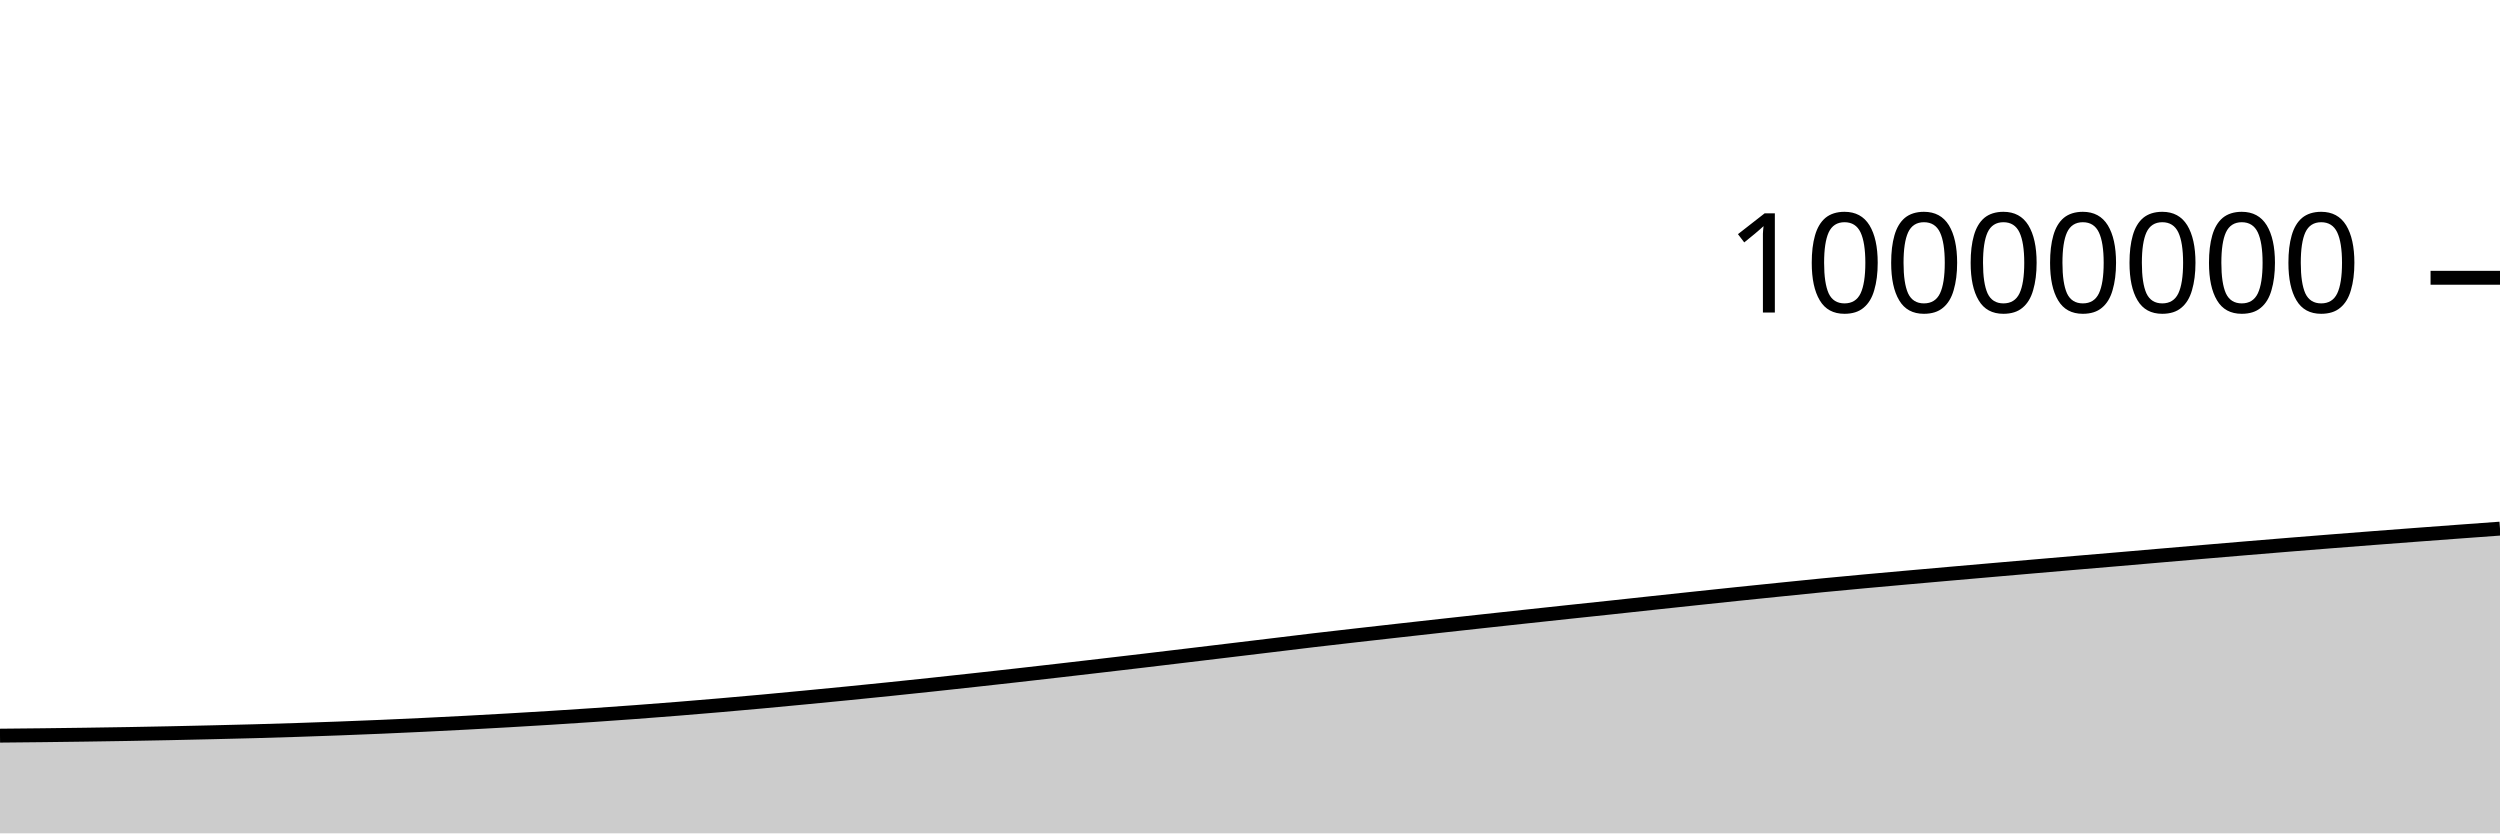
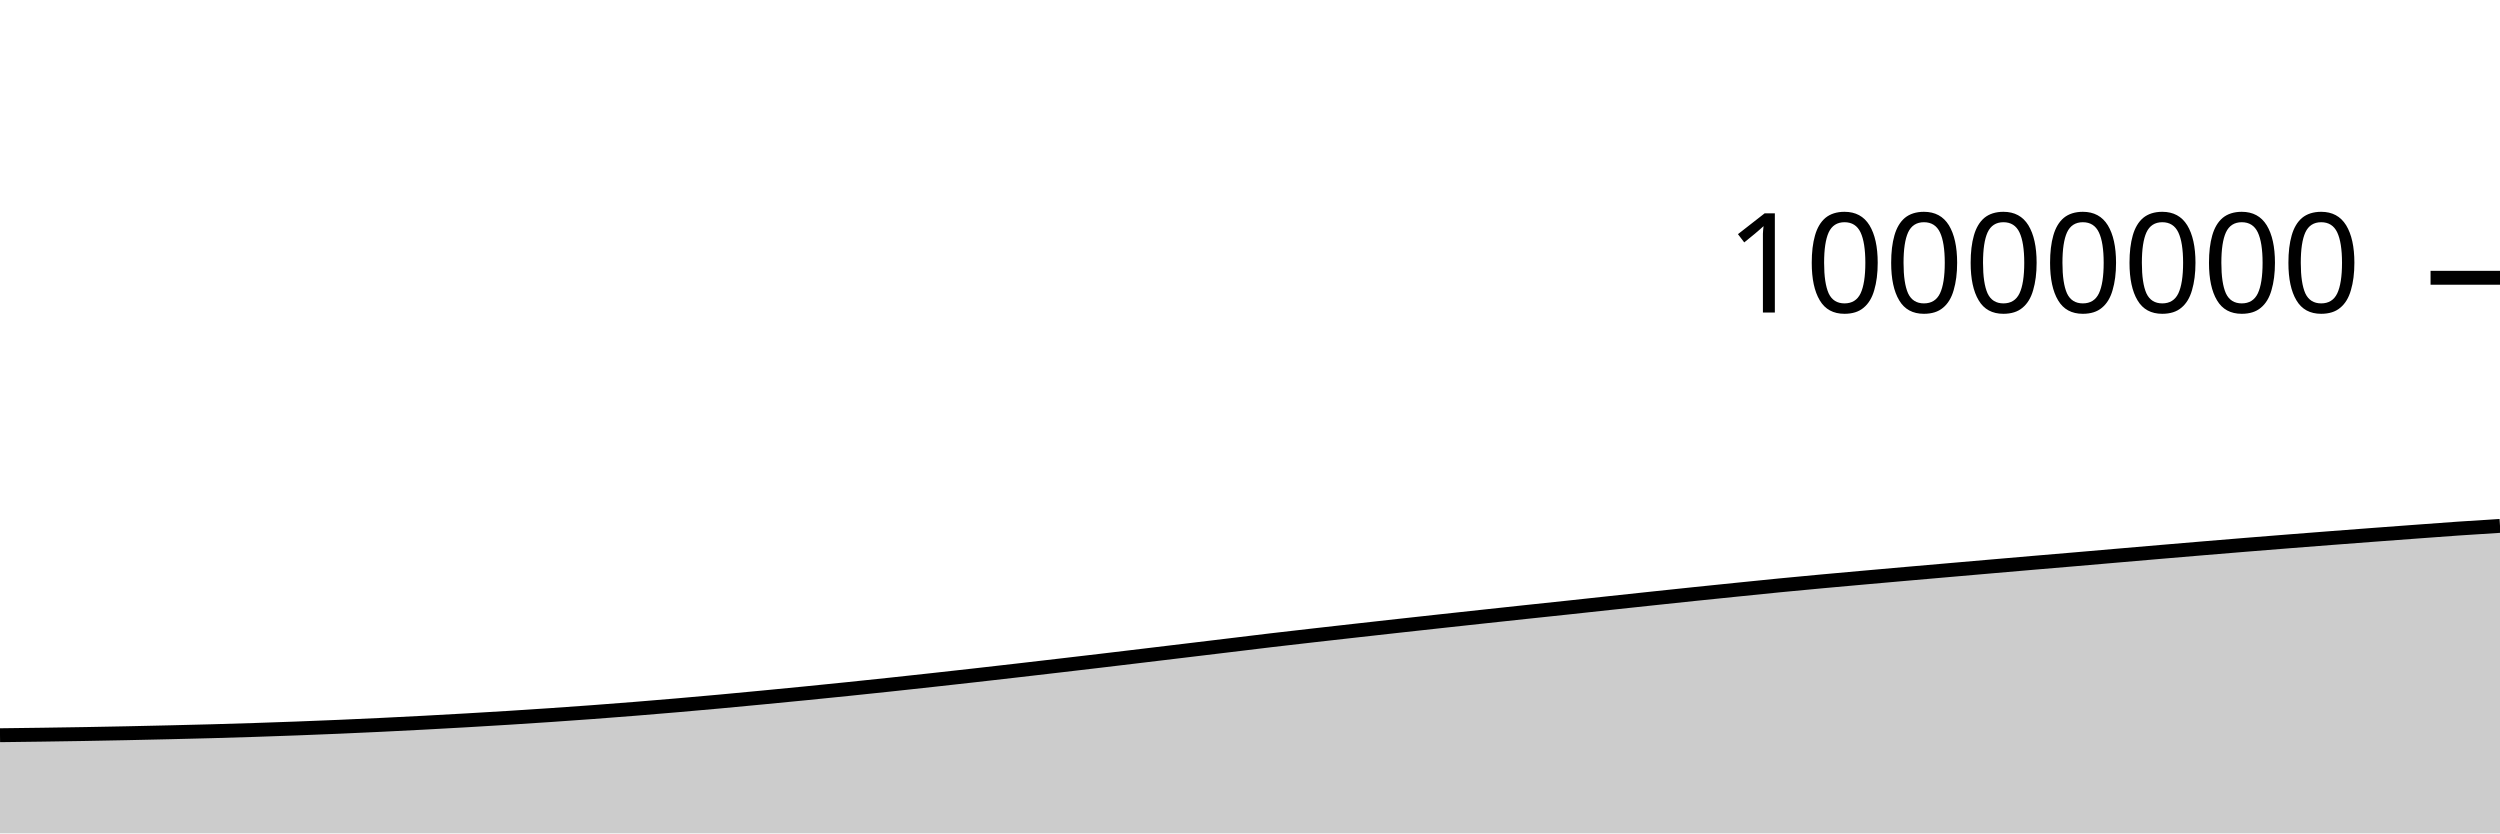
<svg xmlns="http://www.w3.org/2000/svg" viewBox="0 0 180 60">
  <g transform="translate(0,20)">
-     <path class="area" fill="rgba(0, 0, 0, 0.2)" d="M0,32.967C1.017,32.957,2.034,32.948,3.051,32.936C4.068,32.925,5.085,32.912,6.102,32.897C7.119,32.883,8.136,32.867,9.153,32.85C10.169,32.832,11.186,32.813,12.203,32.792C13.22,32.771,14.237,32.748,15.254,32.724C16.271,32.7,17.288,32.676,18.305,32.648C19.322,32.62,20.339,32.59,21.356,32.557C22.373,32.524,23.39,32.489,24.407,32.45C25.424,32.412,26.441,32.371,27.458,32.328C28.475,32.284,29.492,32.238,30.508,32.189C31.525,32.14,32.542,32.088,33.559,32.035C34.576,31.981,35.593,31.924,36.61,31.866C37.627,31.807,38.644,31.747,39.661,31.683C40.678,31.62,41.695,31.553,42.712,31.484C43.729,31.414,44.746,31.342,45.763,31.267C46.78,31.191,47.797,31.113,48.814,31.031C49.831,30.949,50.847,30.864,51.864,30.777C52.881,30.689,53.898,30.599,54.915,30.506C55.932,30.413,56.949,30.316,57.966,30.218C58.983,30.121,60,30.022,61.017,29.922C62.034,29.821,63.051,29.719,64.068,29.614C65.085,29.51,66.102,29.402,67.119,29.294C68.136,29.185,69.153,29.074,70.169,28.963C71.186,28.851,72.203,28.738,73.22,28.624C74.237,28.51,75.254,28.393,76.271,28.276C77.288,28.159,78.305,28.041,79.322,27.922C80.339,27.803,81.356,27.684,82.373,27.564C83.39,27.443,84.407,27.321,85.424,27.199C86.441,27.078,87.458,26.956,88.475,26.833C89.492,26.711,90.508,26.589,91.525,26.466C92.542,26.343,93.559,26.217,94.576,26.097C95.593,25.977,96.61,25.862,97.627,25.746C98.644,25.63,99.661,25.516,100.678,25.402C101.695,25.288,102.712,25.175,103.729,25.062C104.746,24.95,105.763,24.838,106.78,24.727C107.797,24.616,108.814,24.506,109.831,24.396C110.847,24.286,111.864,24.176,112.881,24.068C113.898,23.959,114.915,23.854,115.932,23.745C116.949,23.637,117.966,23.525,118.983,23.415C120,23.306,121.017,23.197,122.034,23.089C123.051,22.981,124.068,22.873,125.085,22.767C126.102,22.661,127.119,22.557,128.136,22.454C129.153,22.35,130.169,22.245,131.186,22.146C132.203,22.047,133.22,21.952,134.237,21.858C135.254,21.764,136.271,21.674,137.288,21.583C138.305,21.492,139.322,21.402,140.339,21.313C141.356,21.224,142.373,21.136,143.39,21.047C144.407,20.959,145.424,20.87,146.441,20.782C147.458,20.694,148.475,20.606,149.492,20.519C150.508,20.432,151.525,20.348,152.542,20.261C153.559,20.174,154.576,20.085,155.593,19.997C156.61,19.91,157.627,19.821,158.644,19.735C159.661,19.648,160.678,19.562,161.695,19.477C162.712,19.392,163.729,19.308,164.746,19.225C165.763,19.142,166.78,19.061,167.797,18.981C168.814,18.901,169.831,18.822,170.847,18.743C171.864,18.665,172.881,18.588,173.898,18.511C174.915,18.434,175.932,18.359,176.949,18.284C177.966,18.209,178.983,18.135,180,18.061L180,40C178.983,40,177.966,40,176.949,40C175.932,40,174.915,40,173.898,40C172.881,40,171.864,40,170.847,40C169.831,40,168.814,40,167.797,40C166.78,40,165.763,40,164.746,40C163.729,40,162.712,40,161.695,40C160.678,40,159.661,40,158.644,40C157.627,40,156.61,40,155.593,40C154.576,40,153.559,40,152.542,40C151.525,40,150.508,40,149.492,40C148.475,40,147.458,40,146.441,40C145.424,40,144.407,40,143.39,40C142.373,40,141.356,40,140.339,40C139.322,40,138.305,40,137.288,40C136.271,40,135.254,40,134.237,40C133.22,40,132.203,40,131.186,40C130.169,40,129.153,40,128.136,40C127.119,40,126.102,40,125.085,40C124.068,40,123.051,40,122.034,40C121.017,40,120,40,118.983,40C117.966,40,116.949,40,115.932,40C114.915,40,113.898,40,112.881,40C111.864,40,110.847,40,109.831,40C108.814,40,107.797,40,106.78,40C105.763,40,104.746,40,103.729,40C102.712,40,101.695,40,100.678,40C99.661,40,98.644,40,97.627,40C96.61,40,95.593,40,94.576,40C93.559,40,92.542,40,91.525,40C90.508,40,89.492,40,88.475,40C87.458,40,86.441,40,85.424,40C84.407,40,83.39,40,82.373,40C81.356,40,80.339,40,79.322,40C78.305,40,77.288,40,76.271,40C75.254,40,74.237,40,73.22,40C72.203,40,71.186,40,70.169,40C69.153,40,68.136,40,67.119,40C66.102,40,65.085,40,64.068,40C63.051,40,62.034,40,61.017,40C60,40,58.983,40,57.966,40C56.949,40,55.932,40,54.915,40C53.898,40,52.881,40,51.864,40C50.847,40,49.831,40,48.814,40C47.797,40,46.78,40,45.763,40C44.746,40,43.729,40,42.712,40C41.695,40,40.678,40,39.661,40C38.644,40,37.627,40,36.61,40C35.593,40,34.576,40,33.559,40C32.542,40,31.525,40,30.508,40C29.492,40,28.475,40,27.458,40C26.441,40,25.424,40,24.407,40C23.39,40,22.373,40,21.356,40C20.339,40,19.322,40,18.305,40C17.288,40,16.271,40,15.254,40C14.237,40,13.22,40,12.203,40C11.186,40,10.169,40,9.153,40C8.136,40,7.119,40,6.102,40C5.085,40,4.068,40,3.051,40C2.034,40,1.017,40,0,40Z" />
-     <path class="line" stroke="black" fill="none" d="M0,32.967C1.017,32.957,2.034,32.948,3.051,32.936C4.068,32.925,5.085,32.912,6.102,32.897C7.119,32.883,8.136,32.867,9.153,32.85C10.169,32.832,11.186,32.813,12.203,32.792C13.22,32.771,14.237,32.748,15.254,32.724C16.271,32.7,17.288,32.676,18.305,32.648C19.322,32.62,20.339,32.59,21.356,32.557C22.373,32.524,23.39,32.489,24.407,32.45C25.424,32.412,26.441,32.371,27.458,32.328C28.475,32.284,29.492,32.238,30.508,32.189C31.525,32.14,32.542,32.088,33.559,32.035C34.576,31.981,35.593,31.924,36.61,31.866C37.627,31.807,38.644,31.747,39.661,31.683C40.678,31.62,41.695,31.553,42.712,31.484C43.729,31.414,44.746,31.342,45.763,31.267C46.78,31.191,47.797,31.113,48.814,31.031C49.831,30.949,50.847,30.864,51.864,30.777C52.881,30.689,53.898,30.599,54.915,30.506C55.932,30.413,56.949,30.316,57.966,30.218C58.983,30.121,60,30.022,61.017,29.922C62.034,29.821,63.051,29.719,64.068,29.614C65.085,29.51,66.102,29.402,67.119,29.294C68.136,29.185,69.153,29.074,70.169,28.963C71.186,28.851,72.203,28.738,73.22,28.624C74.237,28.51,75.254,28.393,76.271,28.276C77.288,28.159,78.305,28.041,79.322,27.922C80.339,27.803,81.356,27.684,82.373,27.564C83.39,27.443,84.407,27.321,85.424,27.199C86.441,27.078,87.458,26.956,88.475,26.833C89.492,26.711,90.508,26.589,91.525,26.466C92.542,26.343,93.559,26.217,94.576,26.097C95.593,25.977,96.61,25.862,97.627,25.746C98.644,25.63,99.661,25.516,100.678,25.402C101.695,25.288,102.712,25.175,103.729,25.062C104.746,24.95,105.763,24.838,106.78,24.727C107.797,24.616,108.814,24.506,109.831,24.396C110.847,24.286,111.864,24.176,112.881,24.068C113.898,23.959,114.915,23.854,115.932,23.745C116.949,23.637,117.966,23.525,118.983,23.415C120,23.306,121.017,23.197,122.034,23.089C123.051,22.981,124.068,22.873,125.085,22.767C126.102,22.661,127.119,22.557,128.136,22.454C129.153,22.35,130.169,22.245,131.186,22.146C132.203,22.047,133.22,21.952,134.237,21.858C135.254,21.764,136.271,21.674,137.288,21.583C138.305,21.492,139.322,21.402,140.339,21.313C141.356,21.224,142.373,21.136,143.39,21.047C144.407,20.959,145.424,20.87,146.441,20.782C147.458,20.694,148.475,20.606,149.492,20.519C150.508,20.432,151.525,20.348,152.542,20.261C153.559,20.174,154.576,20.085,155.593,19.997C156.61,19.91,157.627,19.821,158.644,19.735C159.661,19.648,160.678,19.562,161.695,19.477C162.712,19.392,163.729,19.308,164.746,19.225C165.763,19.142,166.78,19.061,167.797,18.981C168.814,18.901,169.831,18.822,170.847,18.743C171.864,18.665,172.881,18.588,173.898,18.511C174.915,18.434,175.932,18.359,176.949,18.284C177.966,18.209,178.983,18.135,180,18.061" />
+     <path class="area" fill="rgba(0, 0, 0, 0.2)" d="M0,32.936C1.017,32.924,2.034,32.912,3.051,32.897C4.068,32.883,5.085,32.867,6.102,32.85C7.119,32.832,8.136,32.813,9.153,32.792C10.169,32.771,11.186,32.748,12.203,32.724C13.22,32.7,14.237,32.676,15.254,32.648C16.271,32.62,17.288,32.59,18.305,32.557C19.322,32.524,20.339,32.489,21.356,32.45C22.373,32.412,23.39,32.371,24.407,32.328C25.424,32.284,26.441,32.238,27.458,32.189C28.475,32.14,29.492,32.088,30.508,32.035C31.525,31.981,32.542,31.924,33.559,31.866C34.576,31.807,35.593,31.747,36.61,31.683C37.627,31.62,38.644,31.553,39.661,31.484C40.678,31.414,41.695,31.342,42.712,31.267C43.729,31.191,44.746,31.113,45.763,31.031C46.78,30.949,47.797,30.864,48.814,30.777C49.831,30.689,50.847,30.599,51.864,30.506C52.881,30.413,53.898,30.316,54.915,30.218C55.932,30.121,56.949,30.022,57.966,29.922C58.983,29.821,60,29.719,61.017,29.614C62.034,29.51,63.051,29.402,64.068,29.294C65.085,29.185,66.102,29.074,67.119,28.963C68.136,28.851,69.153,28.738,70.169,28.624C71.186,28.51,72.203,28.393,73.22,28.276C74.237,28.159,75.254,28.041,76.271,27.922C77.288,27.803,78.305,27.684,79.322,27.564C80.339,27.443,81.356,27.321,82.373,27.199C83.39,27.078,84.407,26.956,85.424,26.833C86.441,26.711,87.458,26.589,88.475,26.466C89.492,26.343,90.508,26.217,91.525,26.097C92.542,25.977,93.559,25.862,94.576,25.746C95.593,25.63,96.61,25.516,97.627,25.402C98.644,25.288,99.661,25.175,100.678,25.062C101.695,24.95,102.712,24.838,103.729,24.727C104.746,24.616,105.763,24.506,106.78,24.396C107.797,24.286,108.814,24.176,109.831,24.068C110.847,23.959,111.864,23.854,112.881,23.745C113.898,23.637,114.915,23.525,115.932,23.415C116.949,23.306,117.966,23.197,118.983,23.089C120,22.981,121.017,22.873,122.034,22.767C123.051,22.661,124.068,22.557,125.085,22.454C126.102,22.35,127.119,22.245,128.136,22.146C129.153,22.047,130.169,21.952,131.186,21.858C132.203,21.764,133.22,21.674,134.237,21.583C135.254,21.492,136.271,21.402,137.288,21.313C138.305,21.224,139.322,21.136,140.339,21.047C141.356,20.959,142.373,20.87,143.39,20.782C144.407,20.694,145.424,20.606,146.441,20.519C147.458,20.432,148.475,20.348,149.492,20.261C150.508,20.174,151.525,20.085,152.542,19.997C153.559,19.91,154.576,19.821,155.593,19.735C156.61,19.648,157.627,19.562,158.644,19.477C159.661,19.392,160.678,19.308,161.695,19.225C162.712,19.142,163.729,19.061,164.746,18.981C165.763,18.901,166.78,18.822,167.797,18.743C168.814,18.665,169.831,18.588,170.847,18.511C171.864,18.434,172.881,18.359,173.898,18.284C174.915,18.209,175.932,18.131,176.949,18.061C177.966,17.991,178.983,17.928,180,17.864L180,40C178.983,40,177.966,40,176.949,40C175.932,40,174.915,40,173.898,40C172.881,40,171.864,40,170.847,40C169.831,40,168.814,40,167.797,40C166.78,40,165.763,40,164.746,40C163.729,40,162.712,40,161.695,40C160.678,40,159.661,40,158.644,40C157.627,40,156.61,40,155.593,40C154.576,40,153.559,40,152.542,40C151.525,40,150.508,40,149.492,40C148.475,40,147.458,40,146.441,40C145.424,40,144.407,40,143.39,40C142.373,40,141.356,40,140.339,40C139.322,40,138.305,40,137.288,40C136.271,40,135.254,40,134.237,40C133.22,40,132.203,40,131.186,40C130.169,40,129.153,40,128.136,40C127.119,40,126.102,40,125.085,40C124.068,40,123.051,40,122.034,40C121.017,40,120,40,118.983,40C117.966,40,116.949,40,115.932,40C114.915,40,113.898,40,112.881,40C111.864,40,110.847,40,109.831,40C108.814,40,107.797,40,106.78,40C105.763,40,104.746,40,103.729,40C102.712,40,101.695,40,100.678,40C99.661,40,98.644,40,97.627,40C96.61,40,95.593,40,94.576,40C93.559,40,92.542,40,91.525,40C90.508,40,89.492,40,88.475,40C87.458,40,86.441,40,85.424,40C84.407,40,83.39,40,82.373,40C81.356,40,80.339,40,79.322,40C78.305,40,77.288,40,76.271,40C75.254,40,74.237,40,73.22,40C72.203,40,71.186,40,70.169,40C69.153,40,68.136,40,67.119,40C66.102,40,65.085,40,64.068,40C63.051,40,62.034,40,61.017,40C60,40,58.983,40,57.966,40C56.949,40,55.932,40,54.915,40C53.898,40,52.881,40,51.864,40C50.847,40,49.831,40,48.814,40C47.797,40,46.78,40,45.763,40C44.746,40,43.729,40,42.712,40C41.695,40,40.678,40,39.661,40C38.644,40,37.627,40,36.61,40C35.593,40,34.576,40,33.559,40C32.542,40,31.525,40,30.508,40C29.492,40,28.475,40,27.458,40C26.441,40,25.424,40,24.407,40C23.39,40,22.373,40,21.356,40C20.339,40,19.322,40,18.305,40C17.288,40,16.271,40,15.254,40C14.237,40,13.22,40,12.203,40C11.186,40,10.169,40,9.153,40C8.136,40,7.119,40,6.102,40C5.085,40,4.068,40,3.051,40C2.034,40,1.017,40,0,40Z" />
+     <path class="line" stroke="black" fill="none" d="M0,32.936C1.017,32.924,2.034,32.912,3.051,32.897C4.068,32.883,5.085,32.867,6.102,32.85C7.119,32.832,8.136,32.813,9.153,32.792C10.169,32.771,11.186,32.748,12.203,32.724C13.22,32.7,14.237,32.676,15.254,32.648C16.271,32.62,17.288,32.59,18.305,32.557C19.322,32.524,20.339,32.489,21.356,32.45C22.373,32.412,23.39,32.371,24.407,32.328C25.424,32.284,26.441,32.238,27.458,32.189C28.475,32.14,29.492,32.088,30.508,32.035C31.525,31.981,32.542,31.924,33.559,31.866C34.576,31.807,35.593,31.747,36.61,31.683C37.627,31.62,38.644,31.553,39.661,31.484C40.678,31.414,41.695,31.342,42.712,31.267C43.729,31.191,44.746,31.113,45.763,31.031C46.78,30.949,47.797,30.864,48.814,30.777C49.831,30.689,50.847,30.599,51.864,30.506C52.881,30.413,53.898,30.316,54.915,30.218C55.932,30.121,56.949,30.022,57.966,29.922C58.983,29.821,60,29.719,61.017,29.614C62.034,29.51,63.051,29.402,64.068,29.294C65.085,29.185,66.102,29.074,67.119,28.963C68.136,28.851,69.153,28.738,70.169,28.624C71.186,28.51,72.203,28.393,73.22,28.276C74.237,28.159,75.254,28.041,76.271,27.922C77.288,27.803,78.305,27.684,79.322,27.564C80.339,27.443,81.356,27.321,82.373,27.199C83.39,27.078,84.407,26.956,85.424,26.833C86.441,26.711,87.458,26.589,88.475,26.466C89.492,26.343,90.508,26.217,91.525,26.097C92.542,25.977,93.559,25.862,94.576,25.746C95.593,25.63,96.61,25.516,97.627,25.402C98.644,25.288,99.661,25.175,100.678,25.062C101.695,24.95,102.712,24.838,103.729,24.727C104.746,24.616,105.763,24.506,106.78,24.396C107.797,24.286,108.814,24.176,109.831,24.068C110.847,23.959,111.864,23.854,112.881,23.745C113.898,23.637,114.915,23.525,115.932,23.415C116.949,23.306,117.966,23.197,118.983,23.089C120,22.981,121.017,22.873,122.034,22.767C123.051,22.661,124.068,22.557,125.085,22.454C126.102,22.35,127.119,22.245,128.136,22.146C129.153,22.047,130.169,21.952,131.186,21.858C132.203,21.764,133.22,21.674,134.237,21.583C135.254,21.492,136.271,21.402,137.288,21.313C138.305,21.224,139.322,21.136,140.339,21.047C141.356,20.959,142.373,20.87,143.39,20.782C144.407,20.694,145.424,20.606,146.441,20.519C147.458,20.432,148.475,20.348,149.492,20.261C150.508,20.174,151.525,20.085,152.542,19.997C153.559,19.91,154.576,19.821,155.593,19.735C156.61,19.648,157.627,19.562,158.644,19.477C159.661,19.392,160.678,19.308,161.695,19.225C162.712,19.142,163.729,19.061,164.746,18.981C165.763,18.901,166.78,18.822,167.797,18.743C168.814,18.665,169.831,18.588,170.847,18.511C171.864,18.434,172.881,18.359,173.898,18.284C174.915,18.209,175.932,18.131,176.949,18.061C177.966,17.991,178.983,17.928,180,17.864" />
    <path class="axis-ceiling" stroke-width="1" stroke="black" fill="none" d="M175,0L180,0" />
    <text class="axis-ceiling-label" font-family="sans-serif" text-anchor="end" font-size="10px" x="170" y="2.5">10000000</text>
  </g>
</svg>
